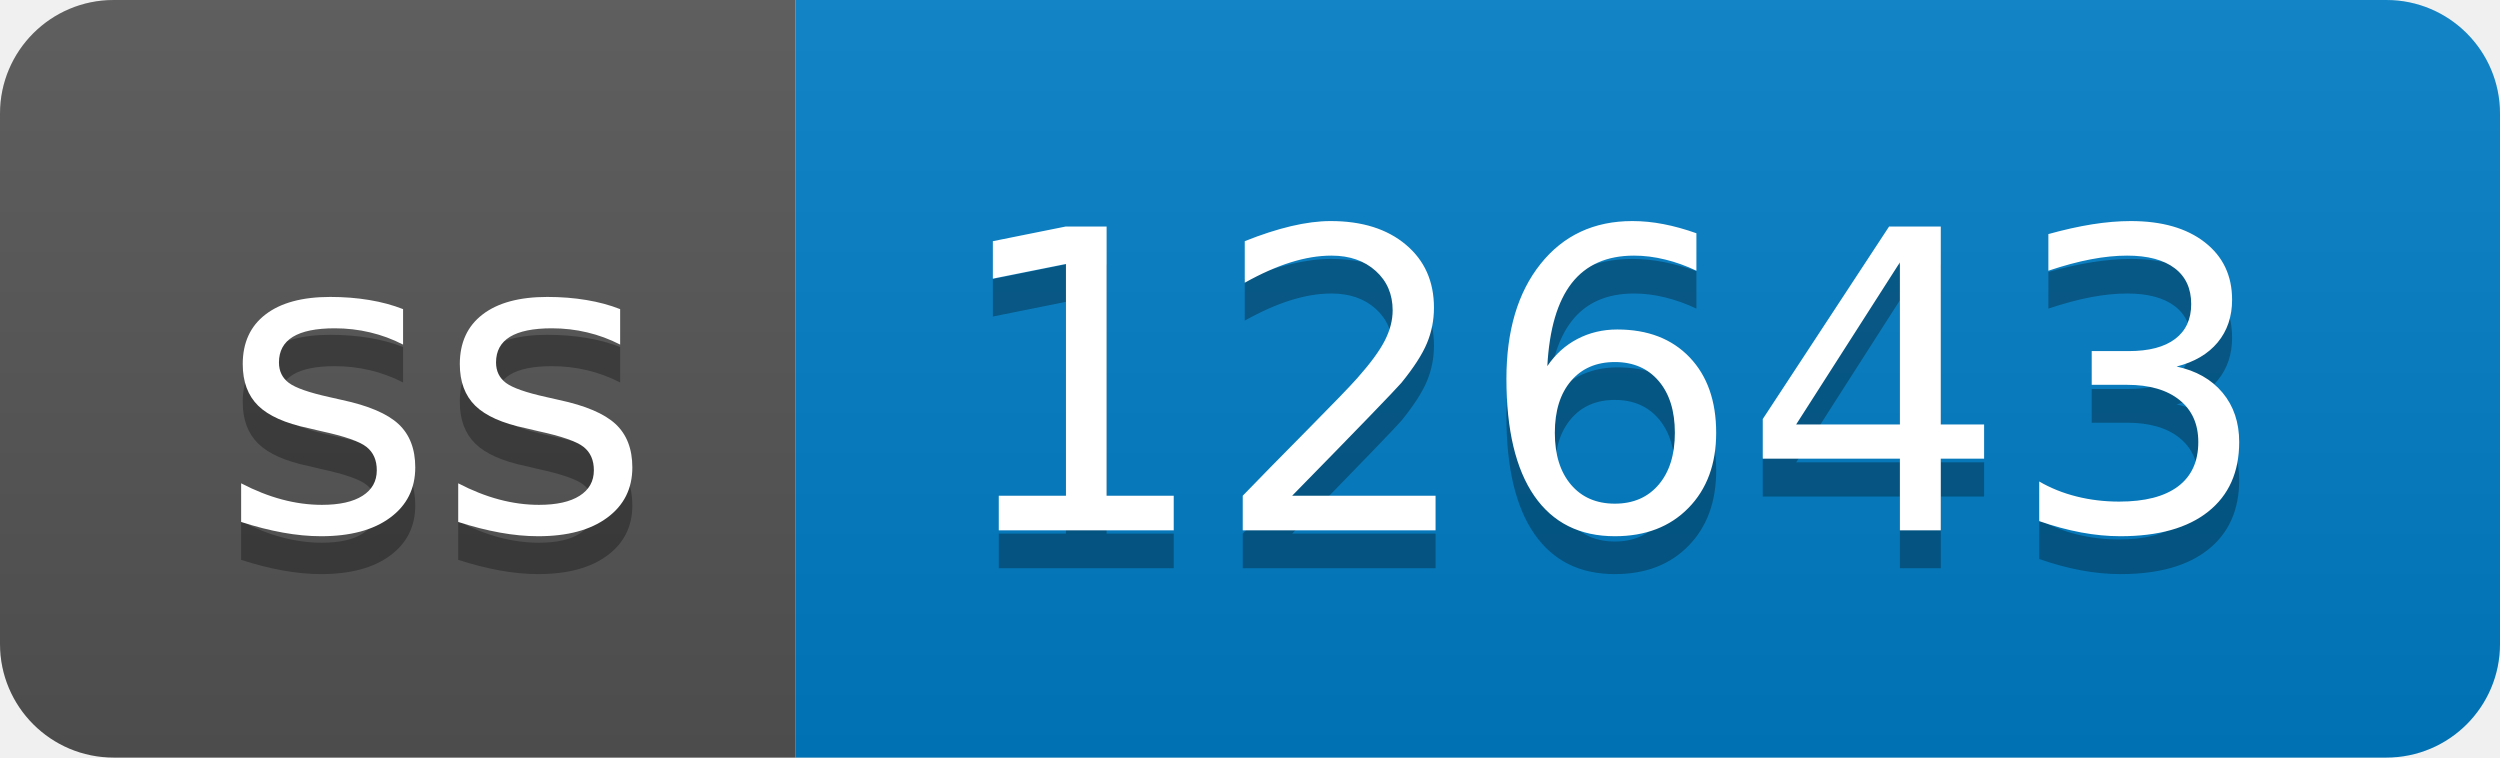
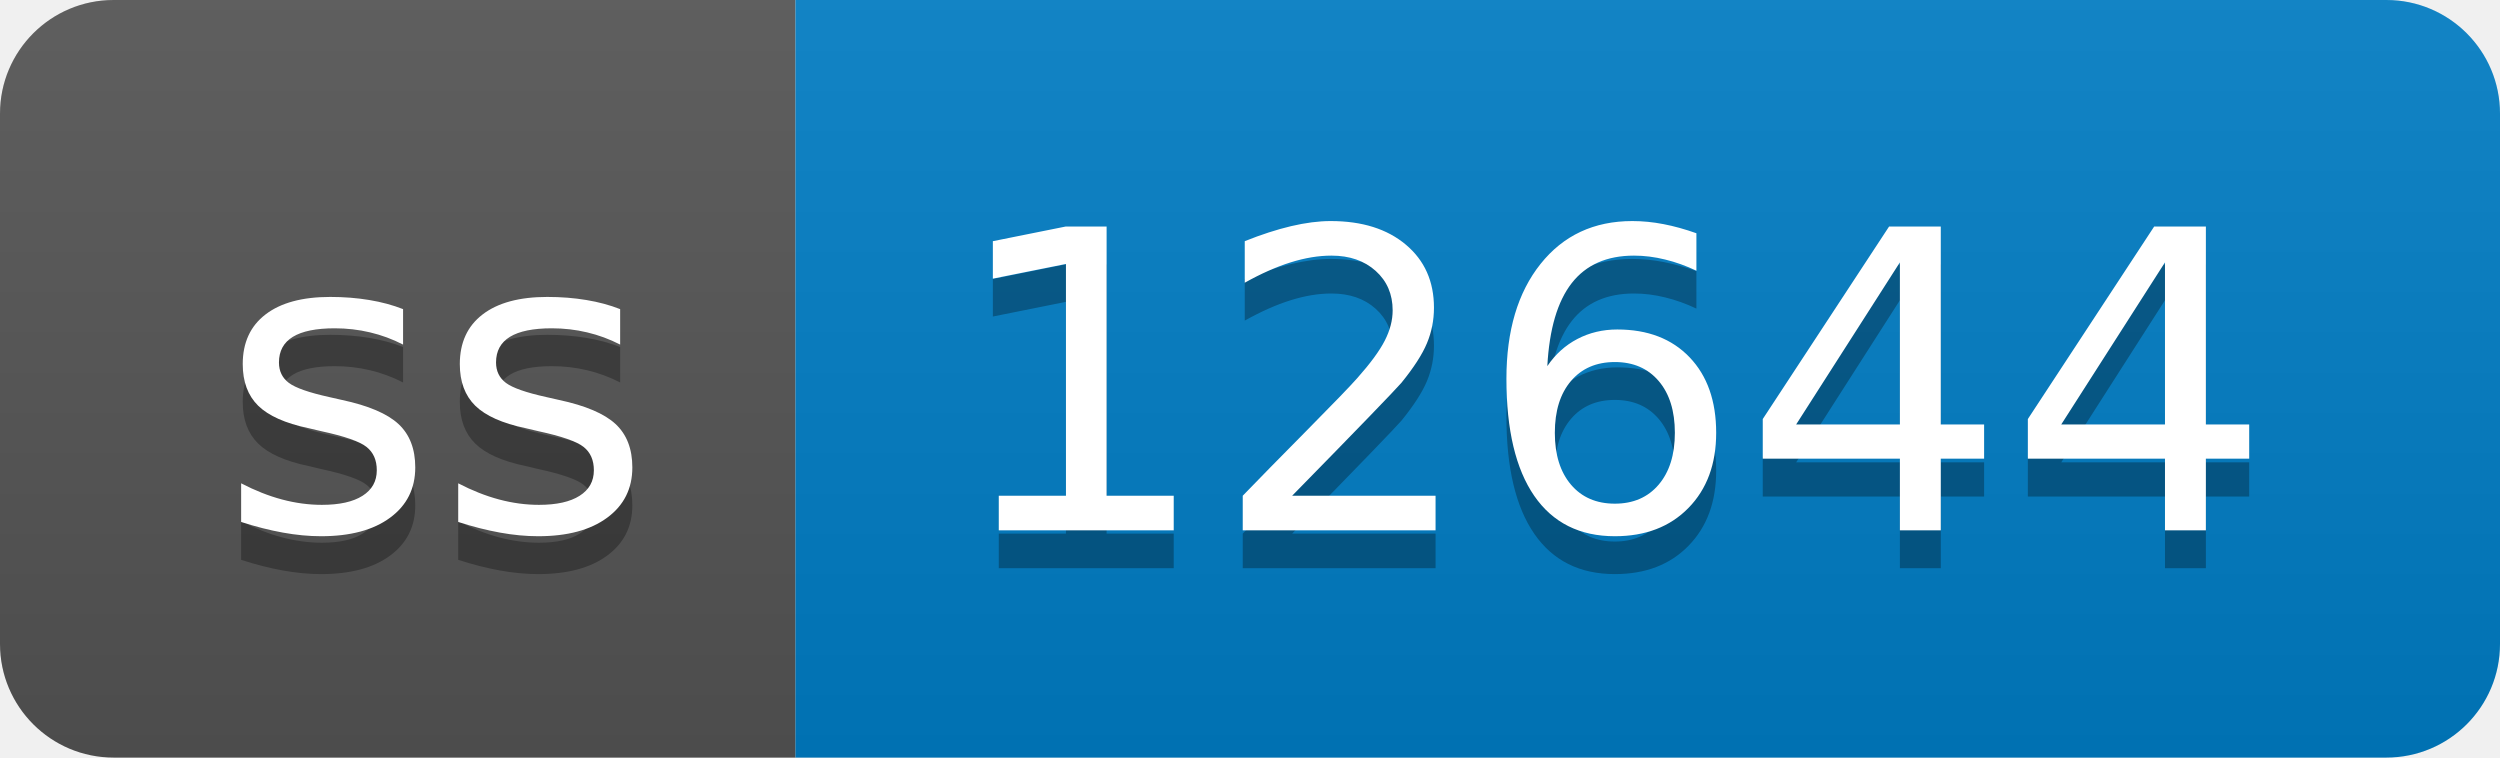
- <svg xmlns="http://www.w3.org/2000/svg" width="66" height="20" role="img" aria-label="ss: 12643">
+ <svg xmlns="http://www.w3.org/2000/svg" width="66" height="20" role="img" aria-label="ss: 12644">
  <linearGradient id="s" x2="0" y2="100%">
    <stop offset="0" stop-color="#bbb" stop-opacity=".1" />
    <stop offset="1" stop-opacity=".1" />
  </linearGradient>
  <clipPath id="r">
    <rect width="66" height="20" rx="3" fill="#fff" />
  </clipPath>
  <g clip-path="url(#r)">
    <rect width="21" height="20" fill="#555" />
    <rect x="21" width="45" height="20" fill="#007ec6" />
    <rect width="66" height="20" fill="url(#s)" />
  </g>
  <g fill="#fff" text-anchor="middle" font-family="Verdana,Geneva,DejaVu Sans,sans-serif" text-rendering="geometricPrecision" font-size="110">
    <text aria-hidden="true" x="115" y="150" fill="#010101" fill-opacity=".3" transform="scale(.1)" textLength="110">ss</text>
    <text x="115" y="140" transform="scale(.1)" fill="#fff" textLength="110">ss</text>
-     <text aria-hidden="true" x="425" y="150" fill="#010101" fill-opacity=".3" transform="scale(.1)" textLength="350">12643</text>
-     <text x="425" y="140" transform="scale(.1)" fill="#fff" textLength="350">12643</text>
+     <text aria-hidden="true" x="425" y="150" fill="#010101" fill-opacity=".3" transform="scale(.1)" textLength="350">12644</text>
+     <text x="425" y="140" transform="scale(.1)" fill="#fff" textLength="350">12644</text>
  </g>
</svg>
